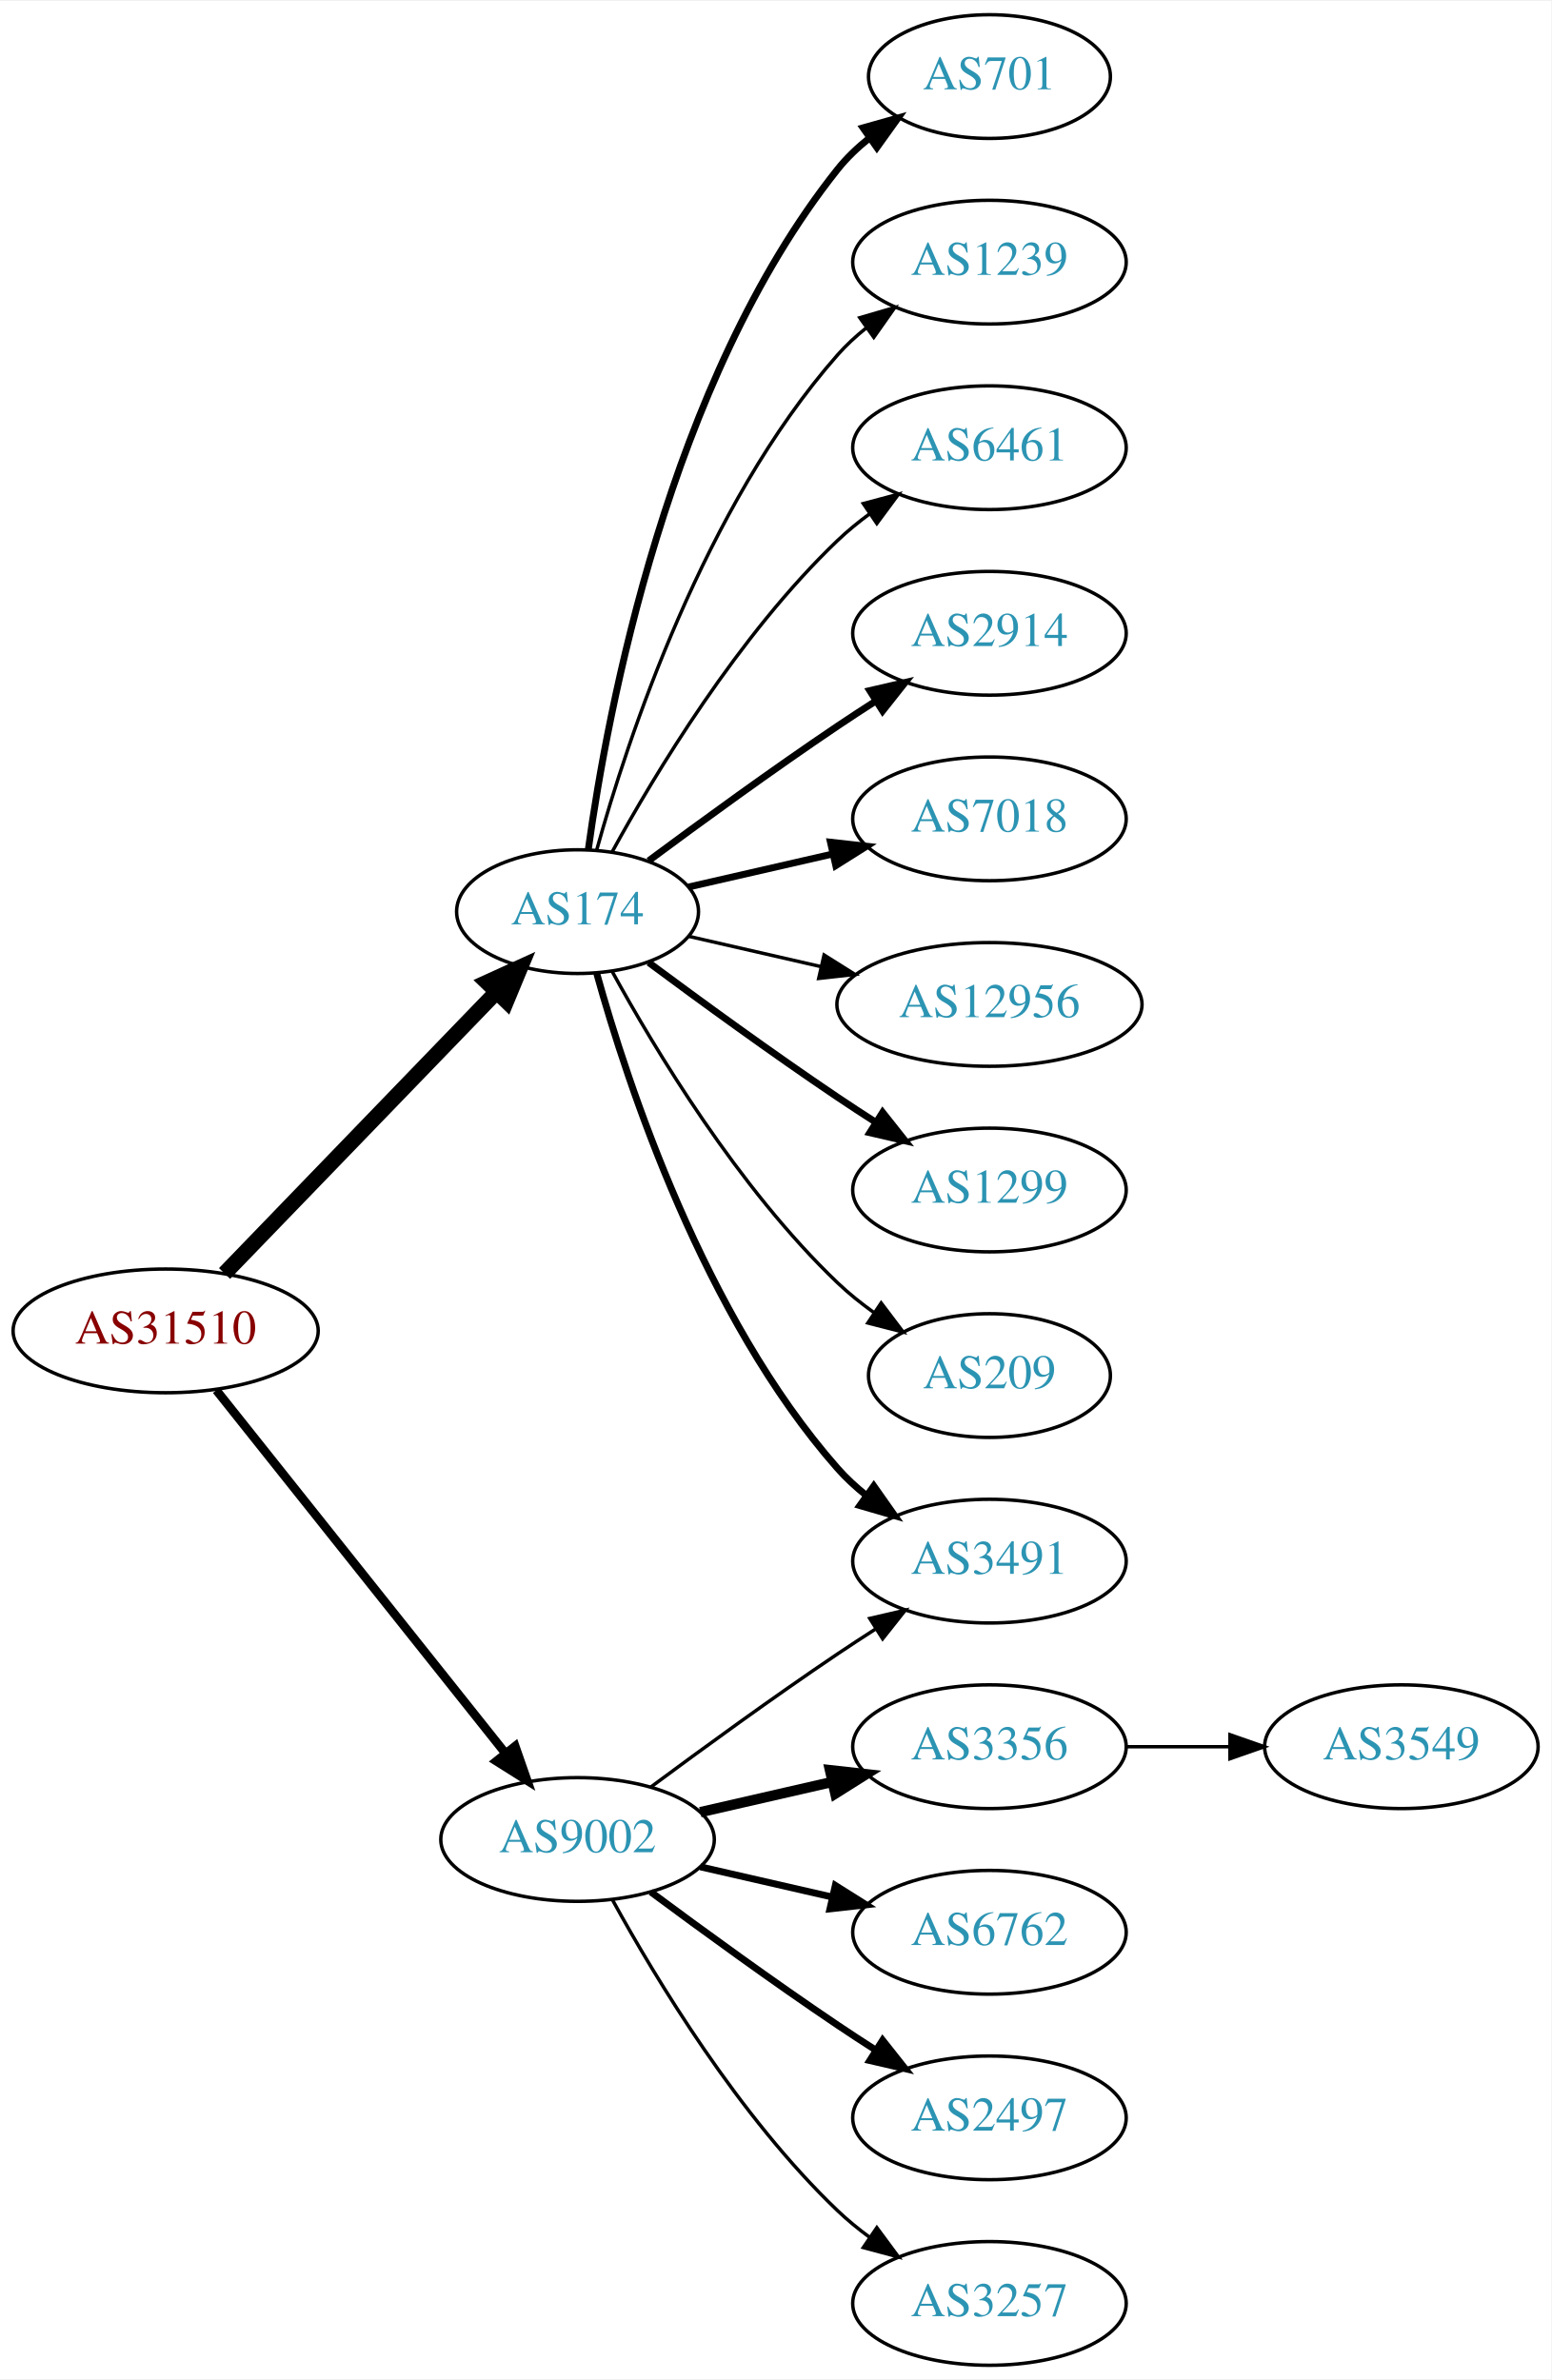
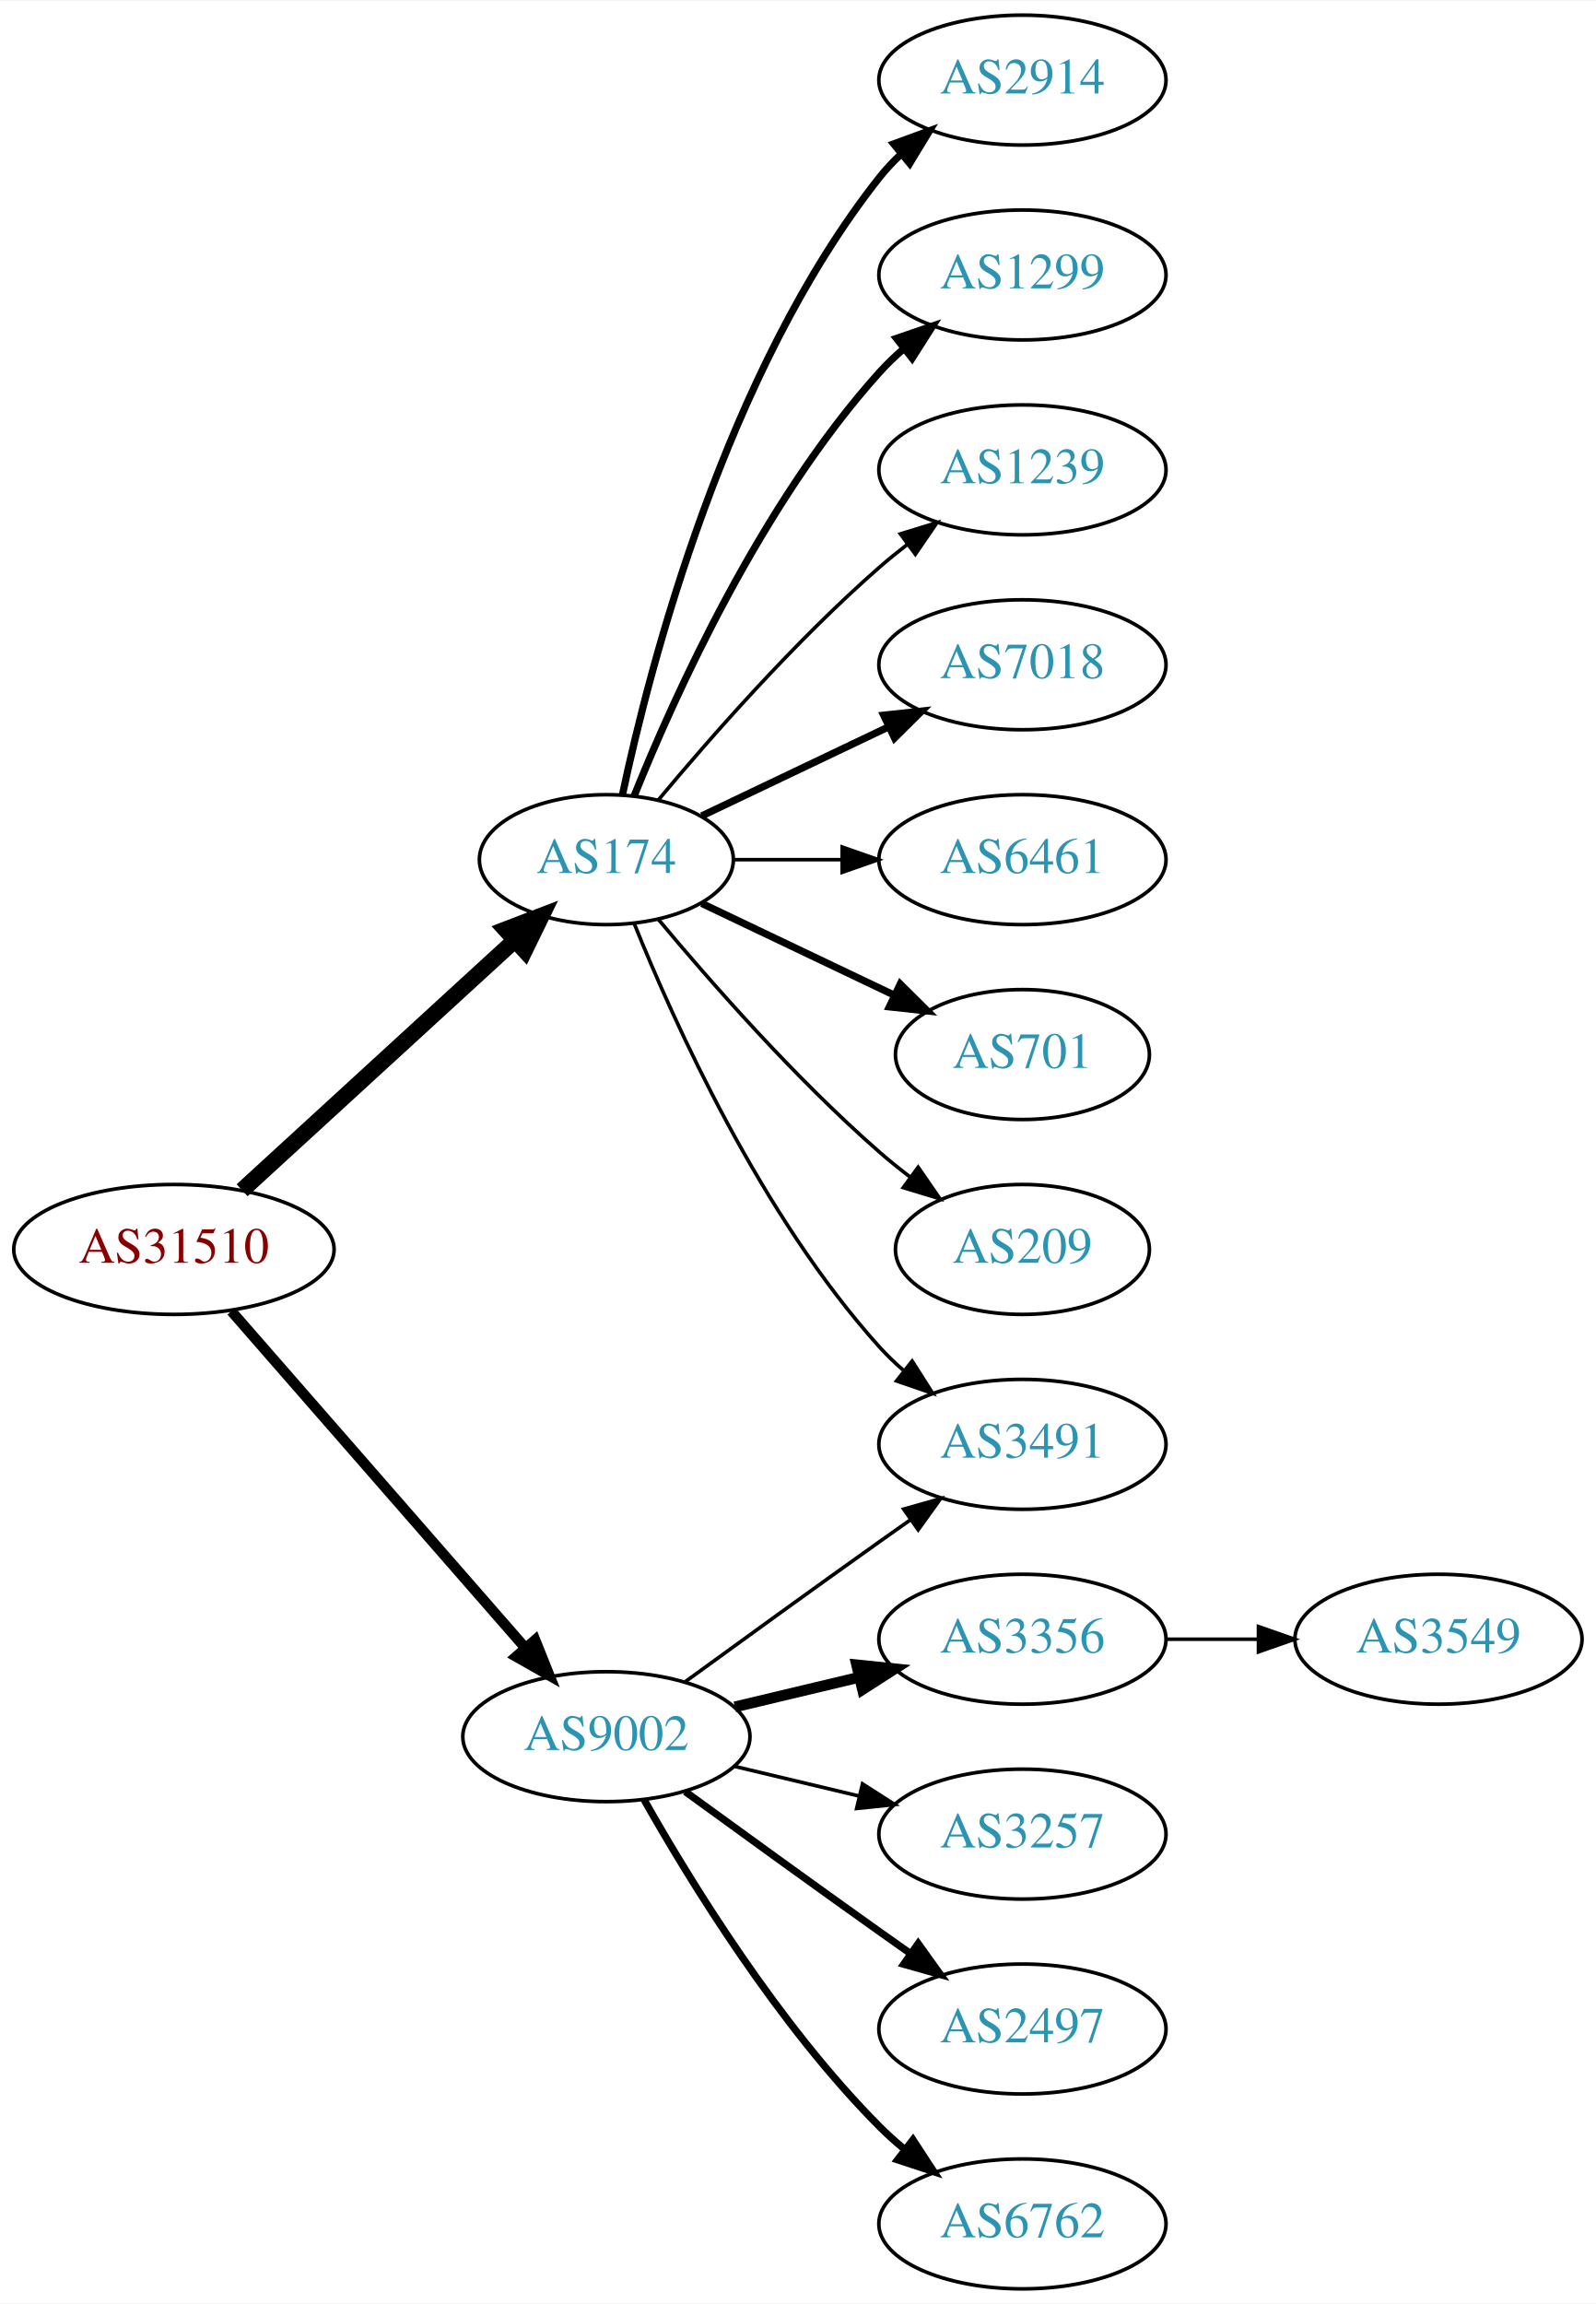
- <svg xmlns="http://www.w3.org/2000/svg" xmlns:xlink="http://www.w3.org/1999/xlink" width="451pt" height="692pt" viewBox="0.00 0.00 451.37 692.00">
-   <g id="graph0" class="graph" transform="scale(1 1) rotate(0) translate(4 688)">
-     <polygon fill="white" stroke="none" points="-4,4 -4,-688 447.37,-688 447.37,4 -4,4" />
+ <svg xmlns="http://www.w3.org/2000/svg" xmlns:xlink="http://www.w3.org/1999/xlink" width="442pt" height="638pt" viewBox="0.00 0.00 442.27 638.00">
+   <g id="graph0" class="graph" transform="scale(1 1) rotate(0) translate(4 634)">
+     <polygon fill="white" stroke="none" points="-4,4 -4,-634 438.271,-634 438.271,4 -4,4" />
    <g id="node1" class="node">
      <g id="a_node1">
        <a xlink:href="/asn/31510" xlink:title="AS31510 ~ Innsbrucker Kommunalbetriebe AG [AT]">
-           <ellipse fill="#ffffff" stroke="black" cx="44.196" cy="-301" rx="44.393" ry="18" />
-           <text text-anchor="middle" x="44.196" y="-297.3" font-family="Times,serif" font-size="14.00" fill="#880000">AS31510</text>
+           <ellipse fill="#ffffff" stroke="black" cx="44.196" cy="-288" rx="44.393" ry="18" />
+           <text text-anchor="middle" x="44.196" y="-284.3" font-family="Times,serif" font-size="14.00" fill="#880000">AS31510</text>
        </a>
      </g>
    </g>
    <g id="node2" class="node">
      <g id="a_node2">
        <a xlink:href="/asn/174" xlink:title="AS174 ~ Cogent Communications [US]">
-           <ellipse fill="#ffffff" stroke="black" cx="164.039" cy="-423" rx="35.194" ry="18" />
-           <text text-anchor="middle" x="164.039" y="-419.3" font-family="Times,serif" font-size="14.00" fill="#2c94b3">AS174</text>
+           <ellipse fill="#ffffff" stroke="black" cx="164.039" cy="-396" rx="35.194" ry="18" />
+           <text text-anchor="middle" x="164.039" y="-392.3" font-family="Times,serif" font-size="14.00" fill="#2c94b3">AS174</text>
        </a>
      </g>
    </g>
    <g id="edge1" class="edge">
-       <path fill="none" stroke="black" stroke-width="4.5" d="M61.334,-317.708C81.811,-338.907 117.245,-375.59 140.413,-399.576" />
-       <polygon fill="black" stroke="black" stroke-width="4.5" points="137.69,-402.425 147.47,-406.882 143.354,-396.954 137.69,-402.425" />
+       <path fill="none" stroke="black" stroke-width="4.5" d="M63.094,-304.403C83.252,-322.878 116.129,-353.009 138.632,-373.632" />
+       <polygon fill="black" stroke="black" stroke-width="4.5" points="136.089,-376.642 146.121,-380.496 141.409,-370.836 136.089,-376.642" />
    </g>
    <g id="node3" class="node">
      <g id="a_node3">
        <a xlink:href="/asn/9002" xlink:title="AS9002 ~ RETN Limited [EU]">
          <ellipse fill="#ffffff" stroke="black" cx="164.039" cy="-153" rx="39.794" ry="18" />
          <text text-anchor="middle" x="164.039" y="-149.3" font-family="Times,serif" font-size="14.00" fill="#2c94b3">AS9002</text>
        </a>
      </g>
    </g>
    <g id="edge2" class="edge">
-       <path fill="none" stroke="black" stroke-width="2.531" d="M58.945,-283.733C79.7,-257.666 119.146,-208.126 143.07,-178.079" />
-       <polygon fill="black" stroke="black" stroke-width="2.531" points="145.887,-180.16 149.378,-170.157 140.41,-175.8 145.887,-180.16" />
+       <path fill="none" stroke="black" stroke-width="2.893" d="M60.121,-270.902C80.663,-247.369 117.782,-204.845 141.379,-177.813" />
+       <polygon fill="black" stroke="black" stroke-width="2.893" points="144.296,-179.794 148.235,-169.959 139.022,-175.191 144.296,-179.794" />
    </g>
    <g id="node4" class="node">
      <g id="a_node4">
-         <a xlink:href="/asn/701" xlink:title="AS701 ~ UUNET [US]">
-           <ellipse fill="#ffffff" stroke="black" cx="283.881" cy="-666" rx="35.194" ry="18" />
-           <text text-anchor="middle" x="283.881" y="-662.3" font-family="Times,serif" font-size="14.00" fill="#2c94b3">AS701</text>
+         <a xlink:href="/asn/2914" xlink:title="AS2914 ~ NTT America, Inc. [US]">
+           <ellipse fill="#ffffff" stroke="black" cx="279.332" cy="-612" rx="39.794" ry="18" />
+           <text text-anchor="middle" x="279.332" y="-608.3" font-family="Times,serif" font-size="14.00" fill="#2c94b3">AS2914</text>
        </a>
      </g>
    </g>
    <g id="edge3" class="edge">
-       <path fill="none" stroke="black" stroke-width="2" d="M167.178,-441.17C172.678,-480.974 190.504,-577.233 239.685,-639 242.35,-642.347 245.55,-645.393 248.988,-648.132" />
-       <polygon fill="black" stroke="black" stroke-width="2" points="247.106,-651.087 257.302,-653.965 251.126,-645.357 247.106,-651.087" />
+       <path fill="none" stroke="black" stroke-width="2" d="M168.47,-413.884C176.052,-449.613 197.042,-531.017 239.685,-585 241.493,-587.288 243.545,-589.462 245.74,-591.51" />
+       <polygon fill="black" stroke="black" stroke-width="2" points="243.651,-594.323 253.6,-597.966 248.094,-588.914 243.651,-594.323" />
    </g>
    <g id="node5" class="node">
      <g id="a_node5">
-         <a xlink:href="/asn/1239" xlink:title="AS1239 ~ Sprint [US]">
-           <ellipse fill="#ffffff" stroke="black" cx="283.881" cy="-612" rx="39.794" ry="18" />
-           <text text-anchor="middle" x="283.881" y="-608.3" font-family="Times,serif" font-size="14.00" fill="#2c94b3">AS1239</text>
+         <a xlink:href="/asn/1299" xlink:title="AS1299 ~ Telia Carrier [EU]">
+           <ellipse fill="#ffffff" stroke="black" cx="279.332" cy="-558" rx="39.794" ry="18" />
+           <text text-anchor="middle" x="279.332" y="-554.3" font-family="Times,serif" font-size="14.00" fill="#2c94b3">AS1299</text>
        </a>
      </g>
    </g>
    <g id="edge4" class="edge">
-       <path fill="none" stroke="black" d="M169.612,-440.946C178.517,-472.995 200.801,-540.842 239.685,-585 242.169,-587.821 245.019,-590.449 248.044,-592.871" />
-       <polygon fill="black" stroke="black" points="246.162,-595.828 256.334,-598.791 250.23,-590.131 246.162,-595.828" />
+       <path fill="none" stroke="black" stroke-width="2" d="M171.786,-413.787C182.837,-441.243 206.891,-494.578 239.685,-531 241.688,-533.224 243.906,-535.363 246.239,-537.397" />
+       <polygon fill="black" stroke="black" stroke-width="2" points="244.437,-540.433 254.458,-543.873 248.769,-534.935 244.437,-540.433" />
    </g>
    <g id="node6" class="node">
      <g id="a_node6">
-         <a xlink:href="/asn/6461" xlink:title="AS6461 ~ Zayo Bandwidth [US]">
-           <ellipse fill="#ffffff" stroke="black" cx="283.881" cy="-558" rx="39.794" ry="18" />
-           <text text-anchor="middle" x="283.881" y="-554.3" font-family="Times,serif" font-size="14.00" fill="#2c94b3">AS6461</text>
+         <a xlink:href="/asn/1239" xlink:title="AS1239 ~ Sprint [US]">
+           <ellipse fill="#ffffff" stroke="black" cx="279.332" cy="-504" rx="39.794" ry="18" />
+           <text text-anchor="middle" x="279.332" y="-500.3" font-family="Times,serif" font-size="14.00" fill="#2c94b3">AS1239</text>
        </a>
      </g>
    </g>
    <g id="edge5" class="edge">
-       <path fill="none" stroke="black" d="M174.065,-440.321C186.548,-463.1 210.837,-503.453 239.685,-531 242.553,-533.739 245.742,-536.347 249.051,-538.785" />
-       <polygon fill="black" stroke="black" points="247.175,-541.742 257.411,-544.477 251.114,-535.956 247.175,-541.742" />
+       <path fill="none" stroke="black" d="M178.404,-412.499C192.659,-429.596 216.354,-456.619 239.685,-477 242.151,-479.154 244.789,-481.294 247.487,-483.372" />
+       <polygon fill="black" stroke="black" points="245.512,-486.264 255.641,-489.37 249.66,-480.625 245.512,-486.264" />
    </g>
    <g id="node7" class="node">
      <g id="a_node7">
-         <a xlink:href="/asn/2914" xlink:title="AS2914 ~ NTT America, Inc. [US]">
-           <ellipse fill="#ffffff" stroke="black" cx="283.881" cy="-504" rx="39.794" ry="18" />
-           <text text-anchor="middle" x="283.881" y="-500.3" font-family="Times,serif" font-size="14.00" fill="#2c94b3">AS2914</text>
+         <a xlink:href="/asn/7018" xlink:title="AS7018 ~ AT&amp;T Services, Inc. [US]">
+           <ellipse fill="#ffffff" stroke="black" cx="279.332" cy="-450" rx="39.794" ry="18" />
+           <text text-anchor="middle" x="279.332" y="-446.3" font-family="Times,serif" font-size="14.00" fill="#2c94b3">AS7018</text>
        </a>
      </g>
    </g>
    <g id="edge6" class="edge">
-       <path fill="none" stroke="black" stroke-width="2" d="M184.74,-437.81C199.642,-448.875 220.71,-464.228 239.685,-477 243.234,-479.389 246.984,-481.839 250.733,-484.242" />
-       <polygon fill="black" stroke="black" stroke-width="2" points="249.059,-487.325 259.381,-489.712 252.801,-481.409 249.059,-487.325" />
+       <path fill="none" stroke="black" stroke-width="2" d="M190.464,-408.119C205.766,-415.413 225.49,-424.814 242.372,-432.86" />
+       <polygon fill="black" stroke="black" stroke-width="2" points="240.879,-436.026 251.412,-437.169 243.891,-429.707 240.879,-436.026" />
    </g>
    <g id="node8" class="node">
      <g id="a_node8">
        <a xlink:href="/asn/3491" xlink:title="AS3491 ~ PCCW Global, Inc. [US]">
-           <ellipse fill="#ffffff" stroke="black" cx="283.881" cy="-234" rx="39.794" ry="18" />
-           <text text-anchor="middle" x="283.881" y="-230.3" font-family="Times,serif" font-size="14.00" fill="#2c94b3">AS3491</text>
+           <ellipse fill="#ffffff" stroke="black" cx="279.332" cy="-234" rx="39.794" ry="18" />
+           <text text-anchor="middle" x="279.332" y="-230.3" font-family="Times,serif" font-size="14.00" fill="#2c94b3">AS3491</text>
        </a>
      </g>
    </g>
    <g id="edge7" class="edge">
-       <path fill="none" stroke="black" stroke-width="2" d="M169.612,-405.054C178.517,-373.005 200.801,-305.158 239.685,-261 242.169,-258.179 245.019,-255.551 248.044,-253.129" />
-       <polygon fill="black" stroke="black" stroke-width="2" points="250.23,-255.869 256.334,-247.209 246.162,-250.172 250.23,-255.869" />
+       <path fill="none" stroke="black" d="M171.786,-378.213C182.837,-350.757 206.891,-297.422 239.685,-261 241.688,-258.776 243.906,-256.637 246.239,-254.603" />
+       <polygon fill="black" stroke="black" points="248.769,-257.065 254.458,-248.127 244.437,-251.567 248.769,-257.065" />
    </g>
    <g id="node9" class="node">
      <g id="a_node9">
-         <a xlink:href="/asn/7018" xlink:title="AS7018 ~ AT&amp;T Services, Inc. [US]">
-           <ellipse fill="#ffffff" stroke="black" cx="283.881" cy="-450" rx="39.794" ry="18" />
-           <text text-anchor="middle" x="283.881" y="-446.3" font-family="Times,serif" font-size="14.00" fill="#2c94b3">AS7018</text>
+         <a xlink:href="/asn/6461" xlink:title="AS6461 ~ Zayo Bandwidth [US]">
+           <ellipse fill="#ffffff" stroke="black" cx="279.332" cy="-396" rx="39.794" ry="18" />
+           <text text-anchor="middle" x="279.332" y="-392.3" font-family="Times,serif" font-size="14.00" fill="#2c94b3">AS6461</text>
        </a>
      </g>
    </g>
    <g id="edge8" class="edge">
-       <path fill="none" stroke="black" stroke-width="2" d="M196.309,-430.165C209.148,-433.106 224.253,-436.567 238.22,-439.767" />
-       <polygon fill="black" stroke="black" stroke-width="2" points="237.612,-443.219 248.141,-442.04 239.175,-436.395 237.612,-443.219" />
+       <path fill="none" stroke="black" d="M199.338,-396C208.715,-396 219.065,-396 229.1,-396" />
+       <polygon fill="black" stroke="black" points="229.388,-399.5 239.388,-396 229.388,-392.5 229.388,-399.5" />
    </g>
    <g id="node10" class="node">
      <g id="a_node10">
-         <a xlink:href="/asn/12956" xlink:title="AS12956 ~ TELXIUS [ES]">
-           <ellipse fill="#ffffff" stroke="black" cx="283.881" cy="-396" rx="44.393" ry="18" />
-           <text text-anchor="middle" x="283.881" y="-392.3" font-family="Times,serif" font-size="14.00" fill="#2c94b3">AS12956</text>
+         <a xlink:href="/asn/701" xlink:title="AS701 ~ UUNET [US]">
+           <ellipse fill="#ffffff" stroke="black" cx="279.332" cy="-342" rx="35.194" ry="18" />
+           <text text-anchor="middle" x="279.332" y="-338.3" font-family="Times,serif" font-size="14.00" fill="#2c94b3">AS701</text>
        </a>
      </g>
    </g>
    <g id="edge9" class="edge">
-       <path fill="none" stroke="black" d="M196.309,-415.835C208.154,-413.121 221.928,-409.966 234.957,-406.98" />
-       <polygon fill="black" stroke="black" points="235.766,-410.386 244.732,-404.741 234.203,-403.563 235.766,-410.386" />
+       <path fill="none" stroke="black" stroke-width="2" d="M190.464,-383.881C206.207,-376.378 226.629,-366.644 243.822,-358.449" />
+       <polygon fill="black" stroke="black" stroke-width="2" points="245.47,-361.54 252.991,-354.078 242.458,-355.221 245.47,-361.54" />
    </g>
    <g id="node11" class="node">
      <g id="a_node11">
-         <a xlink:href="/asn/1299" xlink:title="AS1299 ~ Telia Carrier [EU]">
-           <ellipse fill="#ffffff" stroke="black" cx="283.881" cy="-342" rx="39.794" ry="18" />
-           <text text-anchor="middle" x="283.881" y="-338.3" font-family="Times,serif" font-size="14.00" fill="#2c94b3">AS1299</text>
+         <a xlink:href="/asn/209" xlink:title="AS209 ~ CenturyLink Communications, LLC [US]">
+           <ellipse fill="#ffffff" stroke="black" cx="279.332" cy="-288" rx="35.194" ry="18" />
+           <text text-anchor="middle" x="279.332" y="-284.3" font-family="Times,serif" font-size="14.00" fill="#2c94b3">AS209</text>
        </a>
      </g>
    </g>
    <g id="edge10" class="edge">
-       <path fill="none" stroke="black" stroke-width="2" d="M184.74,-408.19C199.642,-397.125 220.71,-381.772 239.685,-369 243.234,-366.611 246.984,-364.161 250.733,-361.758" />
-       <polygon fill="black" stroke="black" stroke-width="2" points="252.801,-364.591 259.381,-356.288 249.059,-358.675 252.801,-364.591" />
+       <path fill="none" stroke="black" d="M178.404,-379.501C192.659,-362.404 216.354,-335.381 239.685,-315 242.355,-312.668 245.228,-310.352 248.158,-308.114" />
+       <polygon fill="black" stroke="black" points="250.436,-310.784 256.449,-302.061 246.309,-305.13 250.436,-310.784" />
+     </g>
+     <g id="edge14" class="edge">
+       <path fill="none" stroke="black" d="M185.887,-168.222C200.821,-179.091 221.435,-194.025 239.685,-207 242.506,-209.005 245.449,-211.085 248.397,-213.159" />
+       <polygon fill="black" stroke="black" points="246.424,-216.05 256.621,-218.926 250.443,-210.319 246.424,-216.05" />
    </g>
    <g id="node12" class="node">
      <g id="a_node12">
-         <a xlink:href="/asn/209" xlink:title="AS209 ~ CenturyLink Communications, LLC [US]">
-           <ellipse fill="#ffffff" stroke="black" cx="283.881" cy="-288" rx="35.194" ry="18" />
-           <text text-anchor="middle" x="283.881" y="-284.3" font-family="Times,serif" font-size="14.00" fill="#2c94b3">AS209</text>
+         <a xlink:href="/asn/3356" xlink:title="AS3356 ~ Level 3 Parent, LLC [US]">
+           <ellipse fill="#ffffff" stroke="black" cx="279.332" cy="-180" rx="39.794" ry="18" />
+           <text text-anchor="middle" x="279.332" y="-176.3" font-family="Times,serif" font-size="14.00" fill="#2c94b3">AS3356</text>
        </a>
      </g>
    </g>
    <g id="edge11" class="edge">
-       <path fill="none" stroke="black" d="M174.065,-405.679C186.548,-382.9 210.837,-342.547 239.685,-315 242.939,-311.893 246.606,-308.954 250.393,-306.24" />
-       <polygon fill="black" stroke="black" points="252.37,-309.128 258.761,-300.678 248.495,-303.299 252.37,-309.128" />
-     </g>
-     <g id="edge13" class="edge">
-       <path fill="none" stroke="black" d="M185.369,-168.277C200.231,-179.304 220.976,-194.407 239.685,-207 243.234,-209.389 246.984,-211.839 250.733,-214.242" />
-       <polygon fill="black" stroke="black" points="249.059,-217.325 259.381,-219.712 252.801,-211.409 249.059,-217.325" />
+       <path fill="none" stroke="black" stroke-width="3" d="M199.646,-161.248C210.517,-163.838 222.671,-166.735 234.114,-169.462" />
+       <polygon fill="black" stroke="black" stroke-width="3" points="233.397,-172.889 243.936,-171.803 235.02,-166.08 233.397,-172.889" />
    </g>
    <g id="node13" class="node">
      <g id="a_node13">
-         <a xlink:href="/asn/3356" xlink:title="AS3356 ~ Level 3 Parent, LLC [US]">
-           <ellipse fill="#ffffff" stroke="black" cx="283.881" cy="-180" rx="39.794" ry="18" />
-           <text text-anchor="middle" x="283.881" y="-176.3" font-family="Times,serif" font-size="14.00" fill="#2c94b3">AS3356</text>
+         <a xlink:href="/asn/3257" xlink:title="AS3257 ~ GTT [DE]">
+           <ellipse fill="#ffffff" stroke="black" cx="279.332" cy="-126" rx="39.794" ry="18" />
+           <text text-anchor="middle" x="279.332" y="-122.3" font-family="Times,serif" font-size="14.00" fill="#2c94b3">AS3257</text>
        </a>
      </g>
    </g>
    <g id="edge12" class="edge">
-       <path fill="none" stroke="black" stroke-width="3" d="M199.758,-160.955C211.758,-163.704 225.379,-166.825 238.071,-169.733" />
-       <polygon fill="black" stroke="black" stroke-width="3" points="237.474,-173.187 248.003,-172.009 239.037,-166.364 237.474,-173.187" />
+       <path fill="none" stroke="black" d="M199.646,-144.752C210.517,-142.162 222.671,-139.265 234.114,-136.538" />
+       <polygon fill="black" stroke="black" points="235.02,-139.92 243.936,-134.197 233.397,-133.111 235.02,-139.92" />
    </g>
    <g id="node14" class="node">
      <g id="a_node14">
-         <a xlink:href="/asn/6762" xlink:title="AS6762 ~ TELECOM ITALIA SPARKLE S.p.A. [IT]">
-           <ellipse fill="#ffffff" stroke="black" cx="283.881" cy="-126" rx="39.794" ry="18" />
-           <text text-anchor="middle" x="283.881" y="-122.3" font-family="Times,serif" font-size="14.00" fill="#2c94b3">AS6762</text>
+         <a xlink:href="/asn/2497" xlink:title="AS2497 ~ Internet Initiative Japan Inc. [JP]">
+           <ellipse fill="#ffffff" stroke="black" cx="279.332" cy="-72" rx="39.794" ry="18" />
+           <text text-anchor="middle" x="279.332" y="-68.3" font-family="Times,serif" font-size="14.00" fill="#2c94b3">AS2497</text>
        </a>
      </g>
    </g>
-     <g id="edge14" class="edge">
-       <path fill="none" stroke="black" stroke-width="2" d="M199.758,-145.045C211.758,-142.296 225.379,-139.175 238.071,-136.267" />
-       <polygon fill="black" stroke="black" stroke-width="2" points="239.037,-139.636 248.003,-133.991 237.474,-132.813 239.037,-139.636" />
+     <g id="edge13" class="edge">
+       <path fill="none" stroke="black" stroke-width="2" d="M185.887,-137.778C200.821,-126.909 221.435,-111.975 239.685,-99 242.506,-96.995 245.449,-94.915 248.397,-92.841" />
+       <polygon fill="black" stroke="black" stroke-width="2" points="250.443,-95.681 256.621,-87.074 246.424,-89.95 250.443,-95.681" />
    </g>
    <g id="node15" class="node">
      <g id="a_node15">
-         <a xlink:href="/asn/2497" xlink:title="AS2497 ~ Internet Initiative Japan Inc. [JP]">
-           <ellipse fill="#ffffff" stroke="black" cx="283.881" cy="-72" rx="39.794" ry="18" />
-           <text text-anchor="middle" x="283.881" y="-68.3" font-family="Times,serif" font-size="14.00" fill="#2c94b3">AS2497</text>
+         <a xlink:href="/asn/6762" xlink:title="AS6762 ~ TELECOM ITALIA SPARKLE S.p.A. [IT]">
+           <ellipse fill="#ffffff" stroke="black" cx="279.332" cy="-18" rx="39.794" ry="18" />
+           <text text-anchor="middle" x="279.332" y="-14.3" font-family="Times,serif" font-size="14.00" fill="#2c94b3">AS6762</text>
        </a>
      </g>
    </g>
    <g id="edge15" class="edge">
-       <path fill="none" stroke="black" stroke-width="2" d="M185.369,-137.723C200.231,-126.696 220.976,-111.593 239.685,-99 243.234,-96.611 246.984,-94.161 250.733,-91.758" />
-       <polygon fill="black" stroke="black" stroke-width="2" points="252.801,-94.591 259.381,-86.288 249.059,-88.675 252.801,-94.591" />
+       <path fill="none" stroke="black" stroke-width="2" d="M174.498,-135.51C187.28,-112.904 211.712,-73.114 239.685,-45 241.796,-42.879 244.092,-40.812 246.477,-38.829" />
+       <polygon fill="black" stroke="black" stroke-width="2" points="248.993,-41.31 254.793,-32.444 244.73,-35.758 248.993,-41.31" />
    </g>
    <g id="node16" class="node">
      <g id="a_node16">
-         <a xlink:href="/asn/3257" xlink:title="AS3257 ~ GTT [DE]">
-           <ellipse fill="#ffffff" stroke="black" cx="283.881" cy="-18" rx="39.794" ry="18" />
-           <text text-anchor="middle" x="283.881" y="-14.3" font-family="Times,serif" font-size="14.00" fill="#2c94b3">AS3257</text>
+         <a xlink:href="/asn/3549" xlink:title="AS3549 ~ Level 3 Parent, LLC [US]">
+           <ellipse fill="#ffffff" stroke="black" cx="394.625" cy="-180" rx="39.794" ry="18" />
+           <text text-anchor="middle" x="394.625" y="-176.3" font-family="Times,serif" font-size="14.00" fill="#2c94b3">AS3549</text>
        </a>
      </g>
    </g>
    <g id="edge16" class="edge">
-       <path fill="none" stroke="black" d="M174.28,-135.287C186.825,-112.439 211.002,-72.389 239.685,-45 242.553,-42.261 245.742,-39.653 249.051,-37.215" />
-       <polygon fill="black" stroke="black" points="251.114,-40.044 257.411,-31.523 247.175,-34.258 251.114,-40.044" />
-     </g>
-     <g id="node17" class="node">
-       <g id="a_node17">
-         <a xlink:href="/asn/3549" xlink:title="AS3549 ~ Level 3 Parent, LLC [US]">
-           <ellipse fill="#ffffff" stroke="black" cx="403.724" cy="-180" rx="39.794" ry="18" />
-           <text text-anchor="middle" x="403.724" y="-176.3" font-family="Times,serif" font-size="14.00" fill="#2c94b3">AS3549</text>
-         </a>
-       </g>
-     </g>
-     <g id="edge17" class="edge">
-       <path fill="none" stroke="black" d="M323.794,-180C333.347,-180 343.697,-180 353.659,-180" />
-       <polygon fill="black" stroke="black" points="353.852,-183.5 363.852,-180 353.852,-176.5 353.852,-183.5" />
+       <path fill="none" stroke="black" d="M319.004,-180C327.207,-180 335.971,-180 344.503,-180" />
+       <polygon fill="black" stroke="black" points="344.742,-183.5 354.742,-180 344.742,-176.5 344.742,-183.5" />
    </g>
  </g>
</svg>
